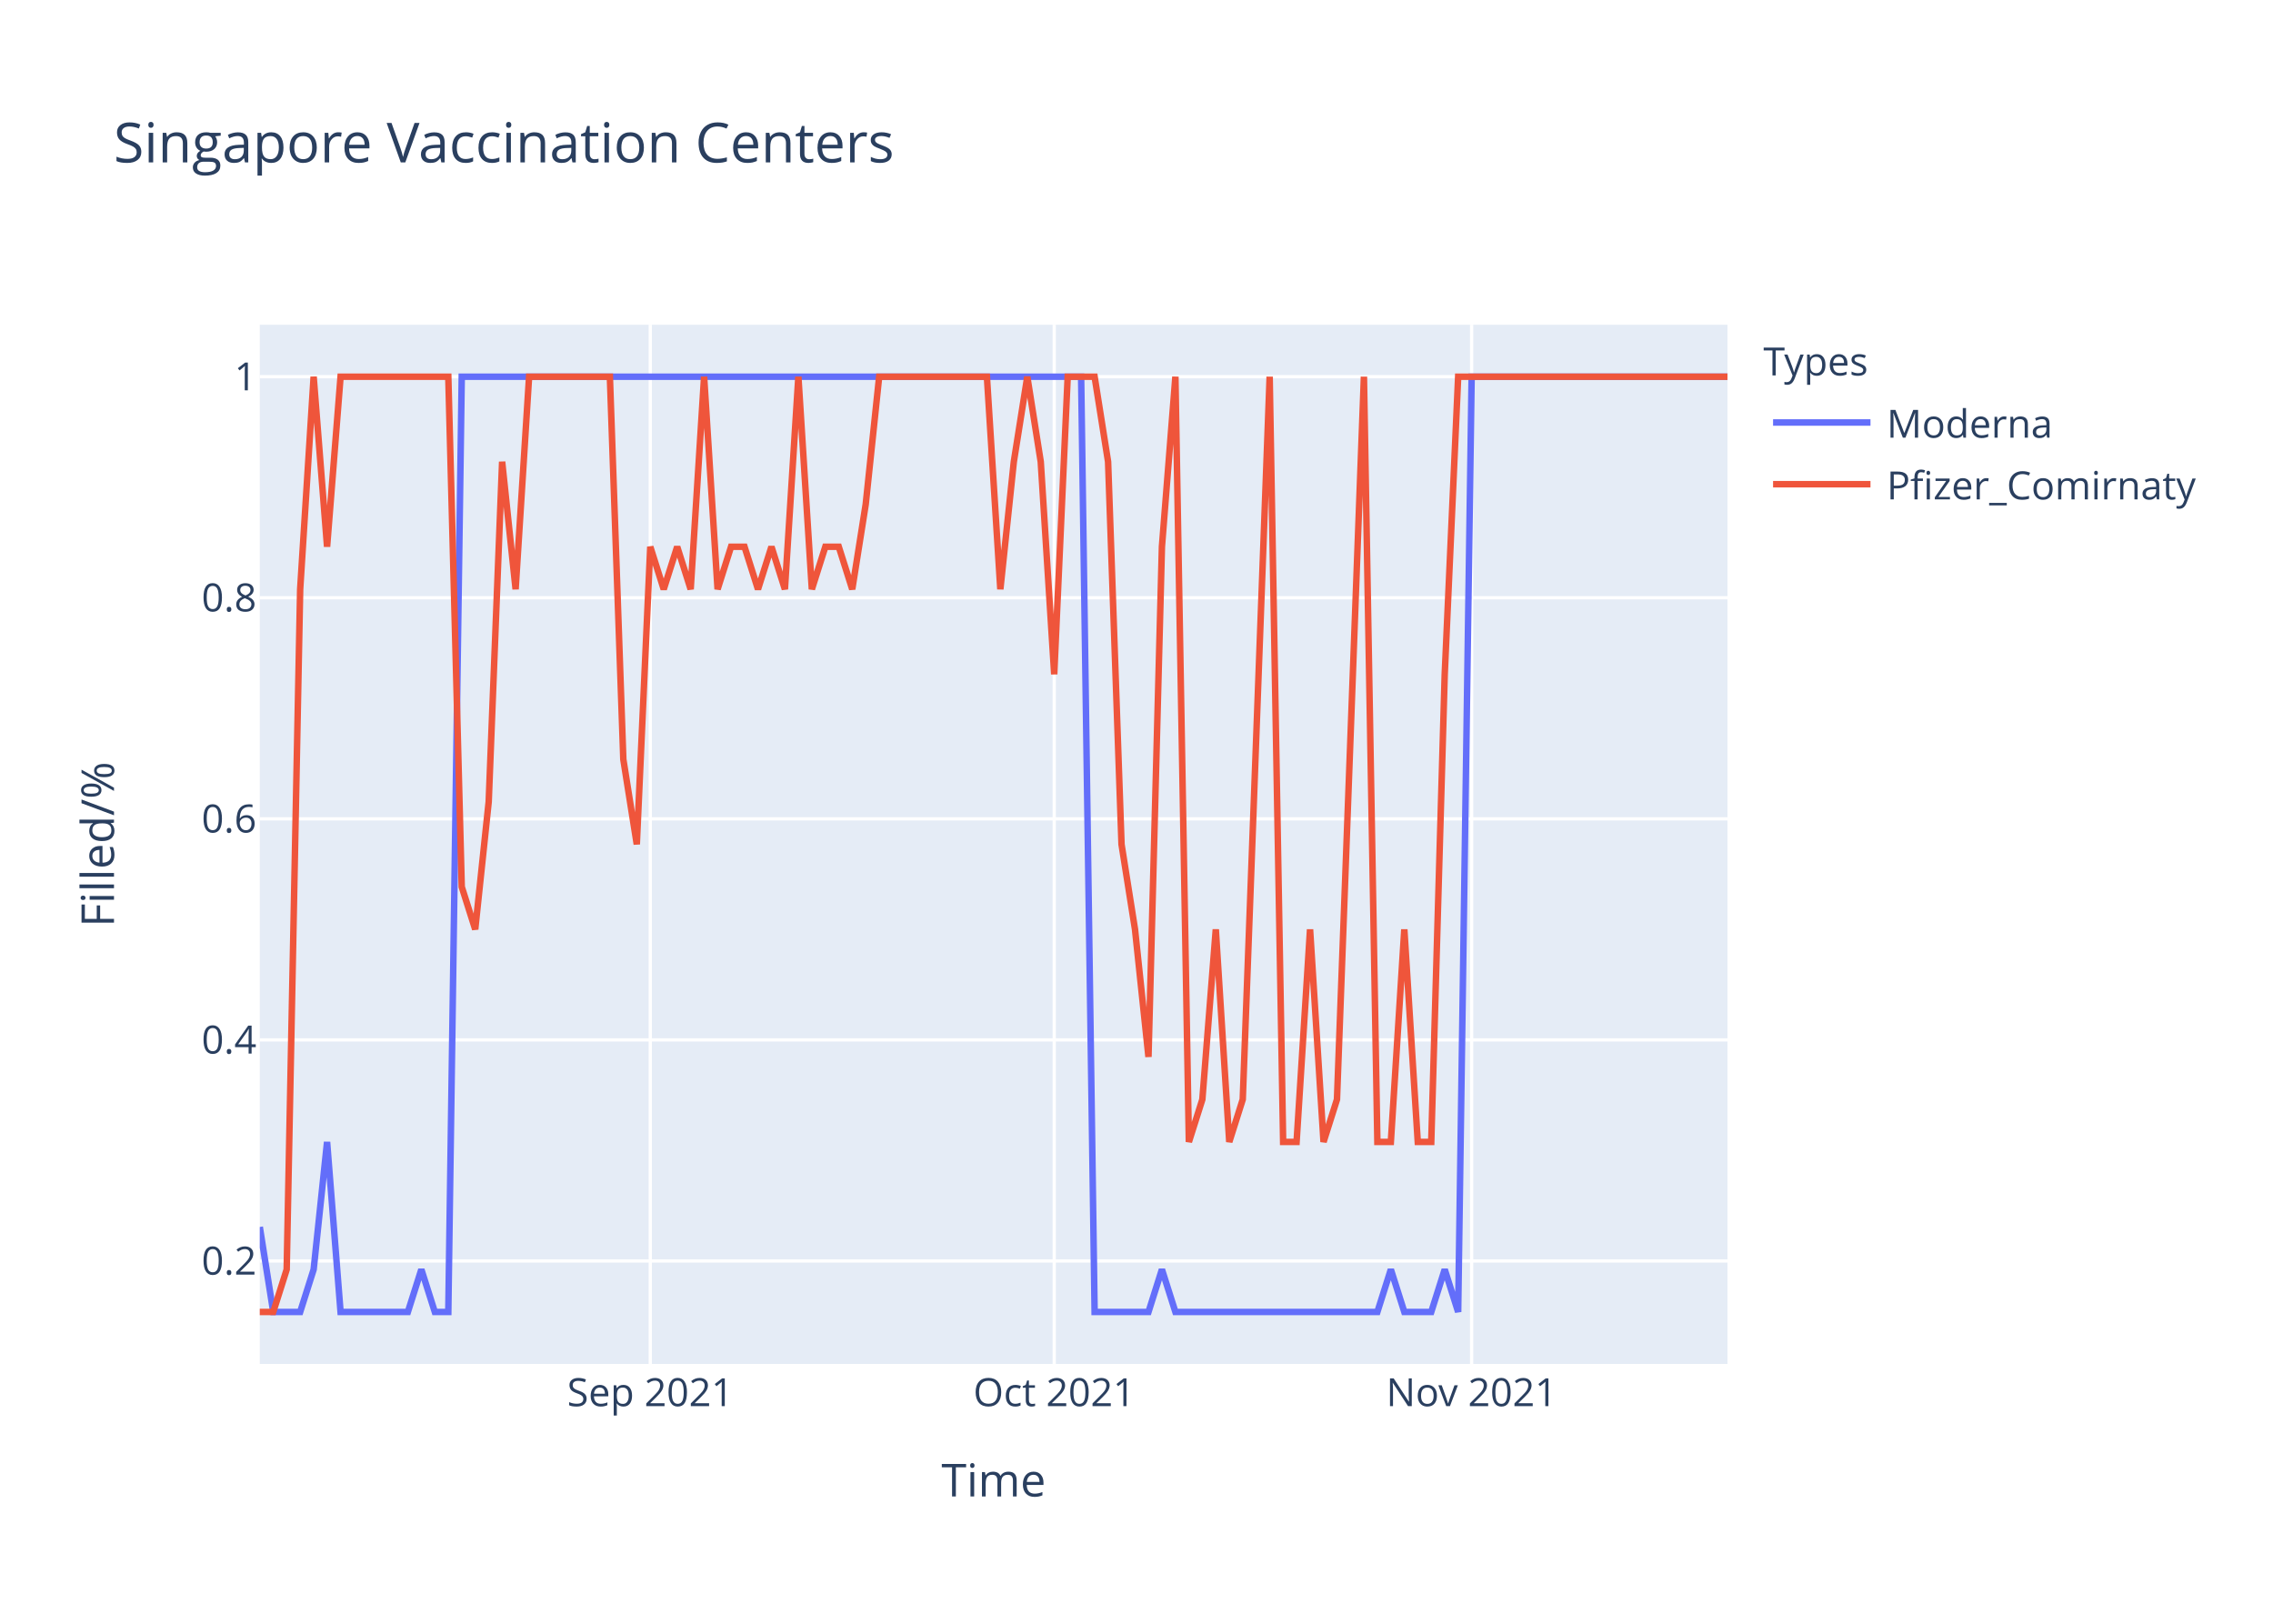
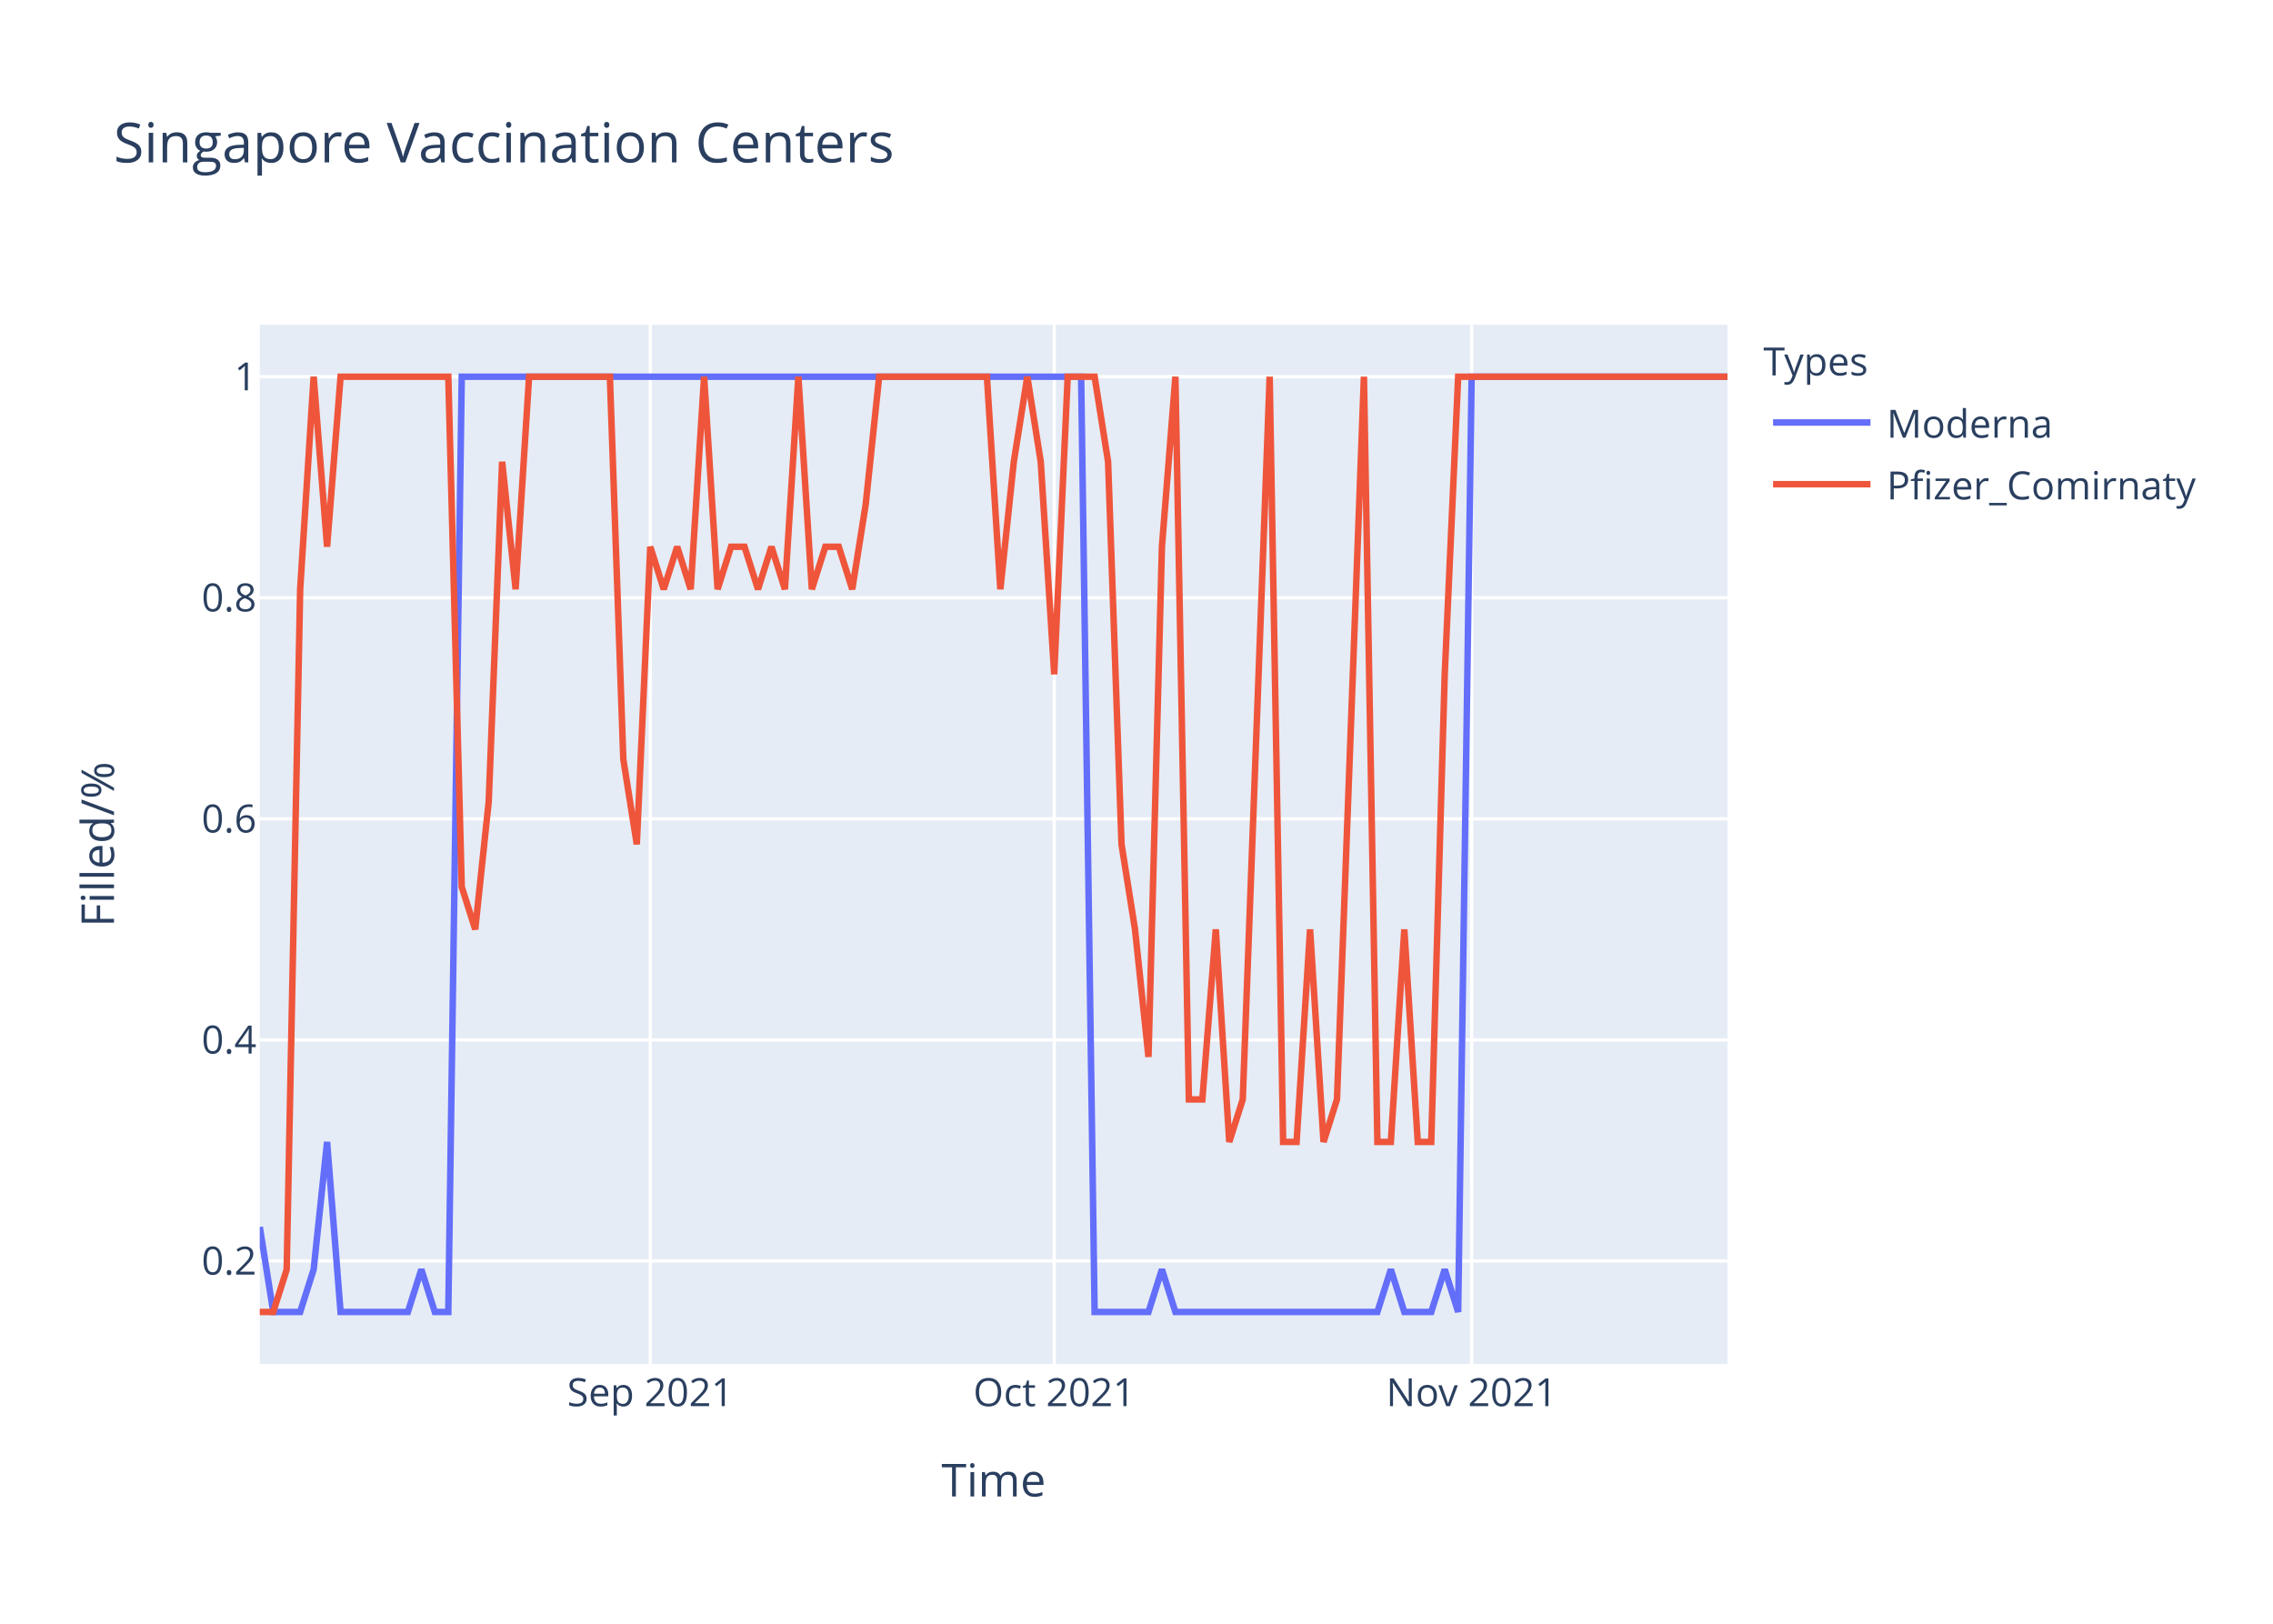
<svg xmlns="http://www.w3.org/2000/svg" class="main-svg" width="700" height="500" style="" viewBox="0 0 700 500">
  <rect x="0" y="0" width="700" height="500" style="fill: rgb(255, 255, 255); fill-opacity: 1;" />
-   <defs id="defs-faa724">
+   <defs id="defs-86f466">
    <g class="clips">
-       <clipPath id="clipfaa724xyplot" class="plotclip">
+       <clipPath id="clip86f466xyplot" class="plotclip">
        <rect width="452" height="320" />
      </clipPath>
-       <clipPath class="axesclip" id="clipfaa724x">
+       <clipPath class="axesclip" id="clip86f466x">
        <rect x="80" y="0" width="452" height="500" />
      </clipPath>
-       <clipPath class="axesclip" id="clipfaa724y">
+       <clipPath class="axesclip" id="clip86f466y">
        <rect x="0" y="100" width="700" height="320" />
      </clipPath>
-       <clipPath class="axesclip" id="clipfaa724xy">
+       <clipPath class="axesclip" id="clip86f466xy">
        <rect x="80" y="100" width="452" height="320" />
      </clipPath>
    </g>
    <g class="gradients" />
  </defs>
  <g class="bglayer">
    <rect class="bg" x="80" y="100" width="452" height="320" style="fill: rgb(229, 236, 246); fill-opacity: 1; stroke-width: 0;" />
  </g>
  <g class="layer-below">
    <g class="imagelayer" />
    <g class="shapelayer" />
  </g>
  <g class="cartesianlayer">
    <g class="subplot xy">
      <g class="layer-subplot">
        <g class="shapelayer" />
        <g class="imagelayer" />
      </g>
      <g class="gridlayer">
        <g class="x">
          <path class="xgrid crisp" transform="translate(200.26,0)" d="M0,100v320" style="stroke: rgb(255, 255, 255); stroke-opacity: 1; stroke-width: 1px;" />
          <path class="xgrid crisp" transform="translate(324.66,0)" d="M0,100v320" style="stroke: rgb(255, 255, 255); stroke-opacity: 1; stroke-width: 1px;" />
          <path class="xgrid crisp" transform="translate(453.21,0)" d="M0,100v320" style="stroke: rgb(255, 255, 255); stroke-opacity: 1; stroke-width: 1px;" />
        </g>
        <g class="y">
          <path class="ygrid crisp" transform="translate(0,388.29)" d="M80,0h452" style="stroke: rgb(255, 255, 255); stroke-opacity: 1; stroke-width: 1px;" />
          <path class="ygrid crisp" transform="translate(0,320.22)" d="M80,0h452" style="stroke: rgb(255, 255, 255); stroke-opacity: 1; stroke-width: 1px;" />
          <path class="ygrid crisp" transform="translate(0,252.15)" d="M80,0h452" style="stroke: rgb(255, 255, 255); stroke-opacity: 1; stroke-width: 1px;" />
          <path class="ygrid crisp" transform="translate(0,184.07)" d="M80,0h452" style="stroke: rgb(255, 255, 255); stroke-opacity: 1; stroke-width: 1px;" />
          <path class="ygrid crisp" transform="translate(0,116)" d="M80,0h452" style="stroke: rgb(255, 255, 255); stroke-opacity: 1; stroke-width: 1px;" />
        </g>
      </g>
      <g class="zerolinelayer" />
      <path class="xlines-below" />
      <path class="ylines-below" />
      <g class="overlines-below" />
      <g class="xaxislayer-below" />
      <g class="yaxislayer-below" />
      <g class="overaxes-below" />
-       <g class="plot" transform="translate(80,100)" clip-path="url('#clipfaa724xyplot')">
+       <g class="plot" transform="translate(80,100)" clip-path="url('#clip86f466xyplot')">
        <g class="scatterlayer mlayer">
-           <g class="trace scatter tracebdb5b5" style="stroke-miterlimit: 2; opacity: 1;">
+           <g class="trace scatter trace4bf4ec" style="stroke-miterlimit: 2; opacity: 1;">
            <g class="fills" />
            <g class="errorbars" />
            <g class="lines">
              <path class="js-line" d="M0,277.82L4.15,304L8.29,304L12.44,304L16.59,290.91L20.73,251.64L24.88,304L45.61,304L49.76,290.91L53.91,304L58.06,304L62.2,16L66.35,16L252.95,16L257.1,304L273.69,304L277.83,290.91L281.98,304L286.13,304L344.18,304L348.33,290.91L352.48,304L356.62,304L360.77,304L364.92,290.91L369.06,304L373.21,16L452,16" style="vector-effect: non-scaling-stroke; fill: none; stroke: rgb(99, 110, 250); stroke-opacity: 1; stroke-width: 2px; opacity: 1;" />
            </g>
            <g class="points" />
            <g class="text" />
          </g>
-           <g class="trace scatter trace535d0f" style="stroke-miterlimit: 2; opacity: 1;">
+           <g class="trace scatter tracec8aeb2" style="stroke-miterlimit: 2; opacity: 1;">
            <g class="fills" />
            <g class="errorbars" />
            <g class="lines">
-               <path class="js-line" d="M0,304L4.15,304L8.29,290.91L12.44,81.45L16.59,16L20.73,68.36L24.88,16L58.06,16L62.2,173.09L66.35,186.18L70.5,146.91L74.64,42.18L78.79,81.45L82.94,16L87.08,16L107.82,16L111.96,133.82L116.11,160L120.26,68.36L124.4,81.45L128.55,68.36L132.7,81.45L136.84,16L140.99,81.45L145.14,68.36L149.28,68.36L153.43,81.45L157.58,68.36L161.72,81.45L165.87,16L170.02,81.45L174.17,68.36L178.31,68.36L182.46,81.45L186.61,55.27L190.75,16L194.9,16L223.93,16L228.07,81.45L232.22,42.18L236.37,16L240.51,42.18L244.66,107.64L248.81,16L252.95,16L257.1,16L261.25,42.18L265.39,160L269.54,186.18L273.69,225.45L277.83,68.36L281.98,16L286.13,251.64L290.28,238.55L294.42,186.18L298.57,251.64L302.72,238.55L311.01,16L315.16,251.64L319.3,251.64L323.45,186.18L327.6,251.64L331.74,238.55L340.04,16L344.18,251.64L348.33,251.64L352.48,186.18L356.62,251.64L360.77,251.64L364.92,107.64L369.06,16L452,16" style="vector-effect: non-scaling-stroke; fill: none; stroke: rgb(239, 85, 59); stroke-opacity: 1; stroke-width: 2px; opacity: 1;" />
+               <path class="js-line" d="M0,304L4.15,304L8.29,290.91L12.44,81.45L16.59,16L20.73,68.36L24.88,16L58.06,16L62.2,173.09L66.35,186.18L70.5,146.91L74.64,42.18L78.79,81.45L82.94,16L87.08,16L107.82,16L111.96,133.82L116.11,160L120.26,68.36L124.4,81.45L128.55,68.36L132.7,81.45L136.84,16L140.99,81.45L145.14,68.36L149.28,68.36L153.43,81.45L157.58,68.36L161.72,81.45L165.87,16L170.02,81.45L174.17,68.36L178.31,68.36L182.46,81.45L186.61,55.27L190.75,16L194.9,16L223.93,16L228.07,81.45L232.22,42.18L236.37,16L240.51,42.18L244.66,107.64L248.81,16L252.95,16L257.1,16L261.25,42.18L265.39,160L269.54,186.18L273.69,225.45L277.83,68.36L281.98,16L286.13,238.55L290.28,238.55L294.42,186.18L298.57,251.64L302.72,238.55L311.01,16L315.16,251.64L319.3,251.64L323.45,186.18L327.6,251.64L331.74,238.55L340.04,16L344.18,251.64L348.33,251.64L352.48,186.18L356.62,251.64L360.77,251.64L364.92,107.64L369.06,16L452,16" style="vector-effect: non-scaling-stroke; fill: none; stroke: rgb(239, 85, 59); stroke-opacity: 1; stroke-width: 2px; opacity: 1;" />
            </g>
            <g class="points" />
            <g class="text" />
          </g>
        </g>
      </g>
      <g class="overplot" />
      <path class="xlines-above crisp" d="M0,0" style="fill: none;" />
      <path class="ylines-above crisp" d="M0,0" style="fill: none;" />
      <g class="overlines-above" />
      <g class="xaxislayer-above">
        <g class="xtick">
          <text text-anchor="middle" x="0" y="433" transform="translate(200.26,0)" style="font-family: 'Open Sans', verdana, arial, sans-serif; font-size: 12px; fill: rgb(42, 63, 95); fill-opacity: 1; white-space: pre;">Sep 2021</text>
        </g>
        <g class="xtick">
          <text text-anchor="middle" x="0" y="433" transform="translate(324.66,0)" style="font-family: 'Open Sans', verdana, arial, sans-serif; font-size: 12px; fill: rgb(42, 63, 95); fill-opacity: 1; white-space: pre;">Oct 2021</text>
        </g>
        <g class="xtick">
          <text text-anchor="middle" x="0" y="433" transform="translate(453.21,0)" style="font-family: 'Open Sans', verdana, arial, sans-serif; font-size: 12px; fill: rgb(42, 63, 95); fill-opacity: 1; white-space: pre;">Nov 2021</text>
        </g>
      </g>
      <g class="yaxislayer-above">
        <g class="ytick">
          <text text-anchor="end" x="79" y="4.2" transform="translate(0,388.29)" style="font-family: 'Open Sans', verdana, arial, sans-serif; font-size: 12px; fill: rgb(42, 63, 95); fill-opacity: 1; white-space: pre;">0.2</text>
        </g>
        <g class="ytick">
          <text text-anchor="end" x="79" y="4.2" transform="translate(0,320.22)" style="font-family: 'Open Sans', verdana, arial, sans-serif; font-size: 12px; fill: rgb(42, 63, 95); fill-opacity: 1; white-space: pre;">0.4</text>
        </g>
        <g class="ytick">
          <text text-anchor="end" x="79" y="4.2" transform="translate(0,252.15)" style="font-family: 'Open Sans', verdana, arial, sans-serif; font-size: 12px; fill: rgb(42, 63, 95); fill-opacity: 1; white-space: pre;">0.6</text>
        </g>
        <g class="ytick">
          <text text-anchor="end" x="79" y="4.2" transform="translate(0,184.07)" style="font-family: 'Open Sans', verdana, arial, sans-serif; font-size: 12px; fill: rgb(42, 63, 95); fill-opacity: 1; white-space: pre;">0.8</text>
        </g>
        <g class="ytick">
          <text text-anchor="end" x="79" y="4.2" transform="translate(0,116)" style="font-family: 'Open Sans', verdana, arial, sans-serif; font-size: 12px; fill: rgb(42, 63, 95); fill-opacity: 1; white-space: pre;">1</text>
        </g>
      </g>
      <g class="overaxes-above" />
    </g>
  </g>
  <g class="polarlayer" />
  <g class="ternarylayer" />
  <g class="geolayer" />
  <g class="funnelarealayer" />
  <g class="pielayer" />
  <g class="treemaplayer" />
  <g class="sunburstlayer" />
  <g class="glimages" />
-   <defs id="topdefs-faa724">
+   <defs id="topdefs-86f466">
    <g class="clips" />
-     <clipPath id="legendfaa724">
+     <clipPath id="legend86f466">
      <rect width="147" height="64" x="0" y="0" />
    </clipPath>
  </defs>
  <g class="layer-above">
    <g class="imagelayer" />
    <g class="shapelayer" />
  </g>
  <g class="infolayer">
    <g class="legend" pointer-events="all" transform="translate(541.04,100)">
      <rect class="bg" shape-rendering="crispEdges" width="147" height="64" x="0" y="0" style="stroke: rgb(68, 68, 68); stroke-opacity: 1; fill: rgb(255, 255, 255); fill-opacity: 1; stroke-width: 0px;" />
-       <g class="scrollbox" transform="" clip-path="url('#legendfaa724')">
+       <g class="scrollbox" transform="" clip-path="url('#legend86f466')">
        <text class="legendtitletext" text-anchor="start" x="2" y="15.6" style="font-family: 'Open Sans', verdana, arial, sans-serif; font-size: 12px; fill: rgb(42, 63, 95); fill-opacity: 1; white-space: pre;">Types</text>
        <g class="groups" transform="">
          <g class="traces" transform="translate(0,30.1)" style="opacity: 1;">
            <text class="legendtext" text-anchor="start" x="40" y="4.68" style="font-family: 'Open Sans', verdana, arial, sans-serif; font-size: 12px; fill: rgb(42, 63, 95); fill-opacity: 1; white-space: pre;">Moderna</text>
            <g class="layers" style="opacity: 1;">
              <g class="legendfill" />
              <g class="legendlines">
                <path class="js-line" d="M5,0h30" style="fill: none; stroke: rgb(99, 110, 250); stroke-opacity: 1; stroke-width: 2px;" />
              </g>
              <g class="legendsymbols">
                <g class="legendpoints" />
              </g>
            </g>
            <rect class="legendtoggle" x="0" y="-9.5" width="141.656" height="19" style="fill: rgb(0, 0, 0); fill-opacity: 0;" />
          </g>
        </g>
        <g class="groups" transform="">
          <g class="traces" transform="translate(0,49.1)" style="opacity: 1;">
            <text class="legendtext" text-anchor="start" x="40" y="4.68" style="font-family: 'Open Sans', verdana, arial, sans-serif; font-size: 12px; fill: rgb(42, 63, 95); fill-opacity: 1; white-space: pre;">Pfizer_Comirnaty</text>
            <g class="layers" style="opacity: 1;">
              <g class="legendfill" />
              <g class="legendlines">
                <path class="js-line" d="M5,0h30" style="fill: none; stroke: rgb(239, 85, 59); stroke-opacity: 1; stroke-width: 2px;" />
              </g>
              <g class="legendsymbols">
                <g class="legendpoints" />
              </g>
            </g>
            <rect class="legendtoggle" x="0" y="-9.5" width="141.656" height="19" style="fill: rgb(0, 0, 0); fill-opacity: 0;" />
          </g>
        </g>
      </g>
      <rect class="scrollbar" rx="20" ry="3" width="0" height="0" x="0" y="0" style="fill: rgb(128, 139, 164); fill-opacity: 1;" />
    </g>
    <g class="g-gtitle">
      <text class="gtitle" x="35" y="50" text-anchor="start" dy="0em" style="font-family: 'Open Sans', verdana, arial, sans-serif; font-size: 17px; fill: rgb(42, 63, 95); opacity: 1; font-weight: normal; white-space: pre;">Singapore Vaccination Centers</text>
    </g>
    <g class="g-xtitle">
      <text class="xtitle" x="306" y="460.8" text-anchor="middle" style="font-family: 'Open Sans', verdana, arial, sans-serif; font-size: 14px; fill: rgb(42, 63, 95); opacity: 1; font-weight: normal; white-space: pre;">Time</text>
    </g>
    <g class="g-ytitle">
      <text class="ytitle" transform="rotate(-90,35.10625,260)" x="35.106" y="260" text-anchor="middle" style="font-family: 'Open Sans', verdana, arial, sans-serif; font-size: 14px; fill: rgb(42, 63, 95); opacity: 1; font-weight: normal; white-space: pre;">Filled/%</text>
    </g>
  </g>
</svg>
